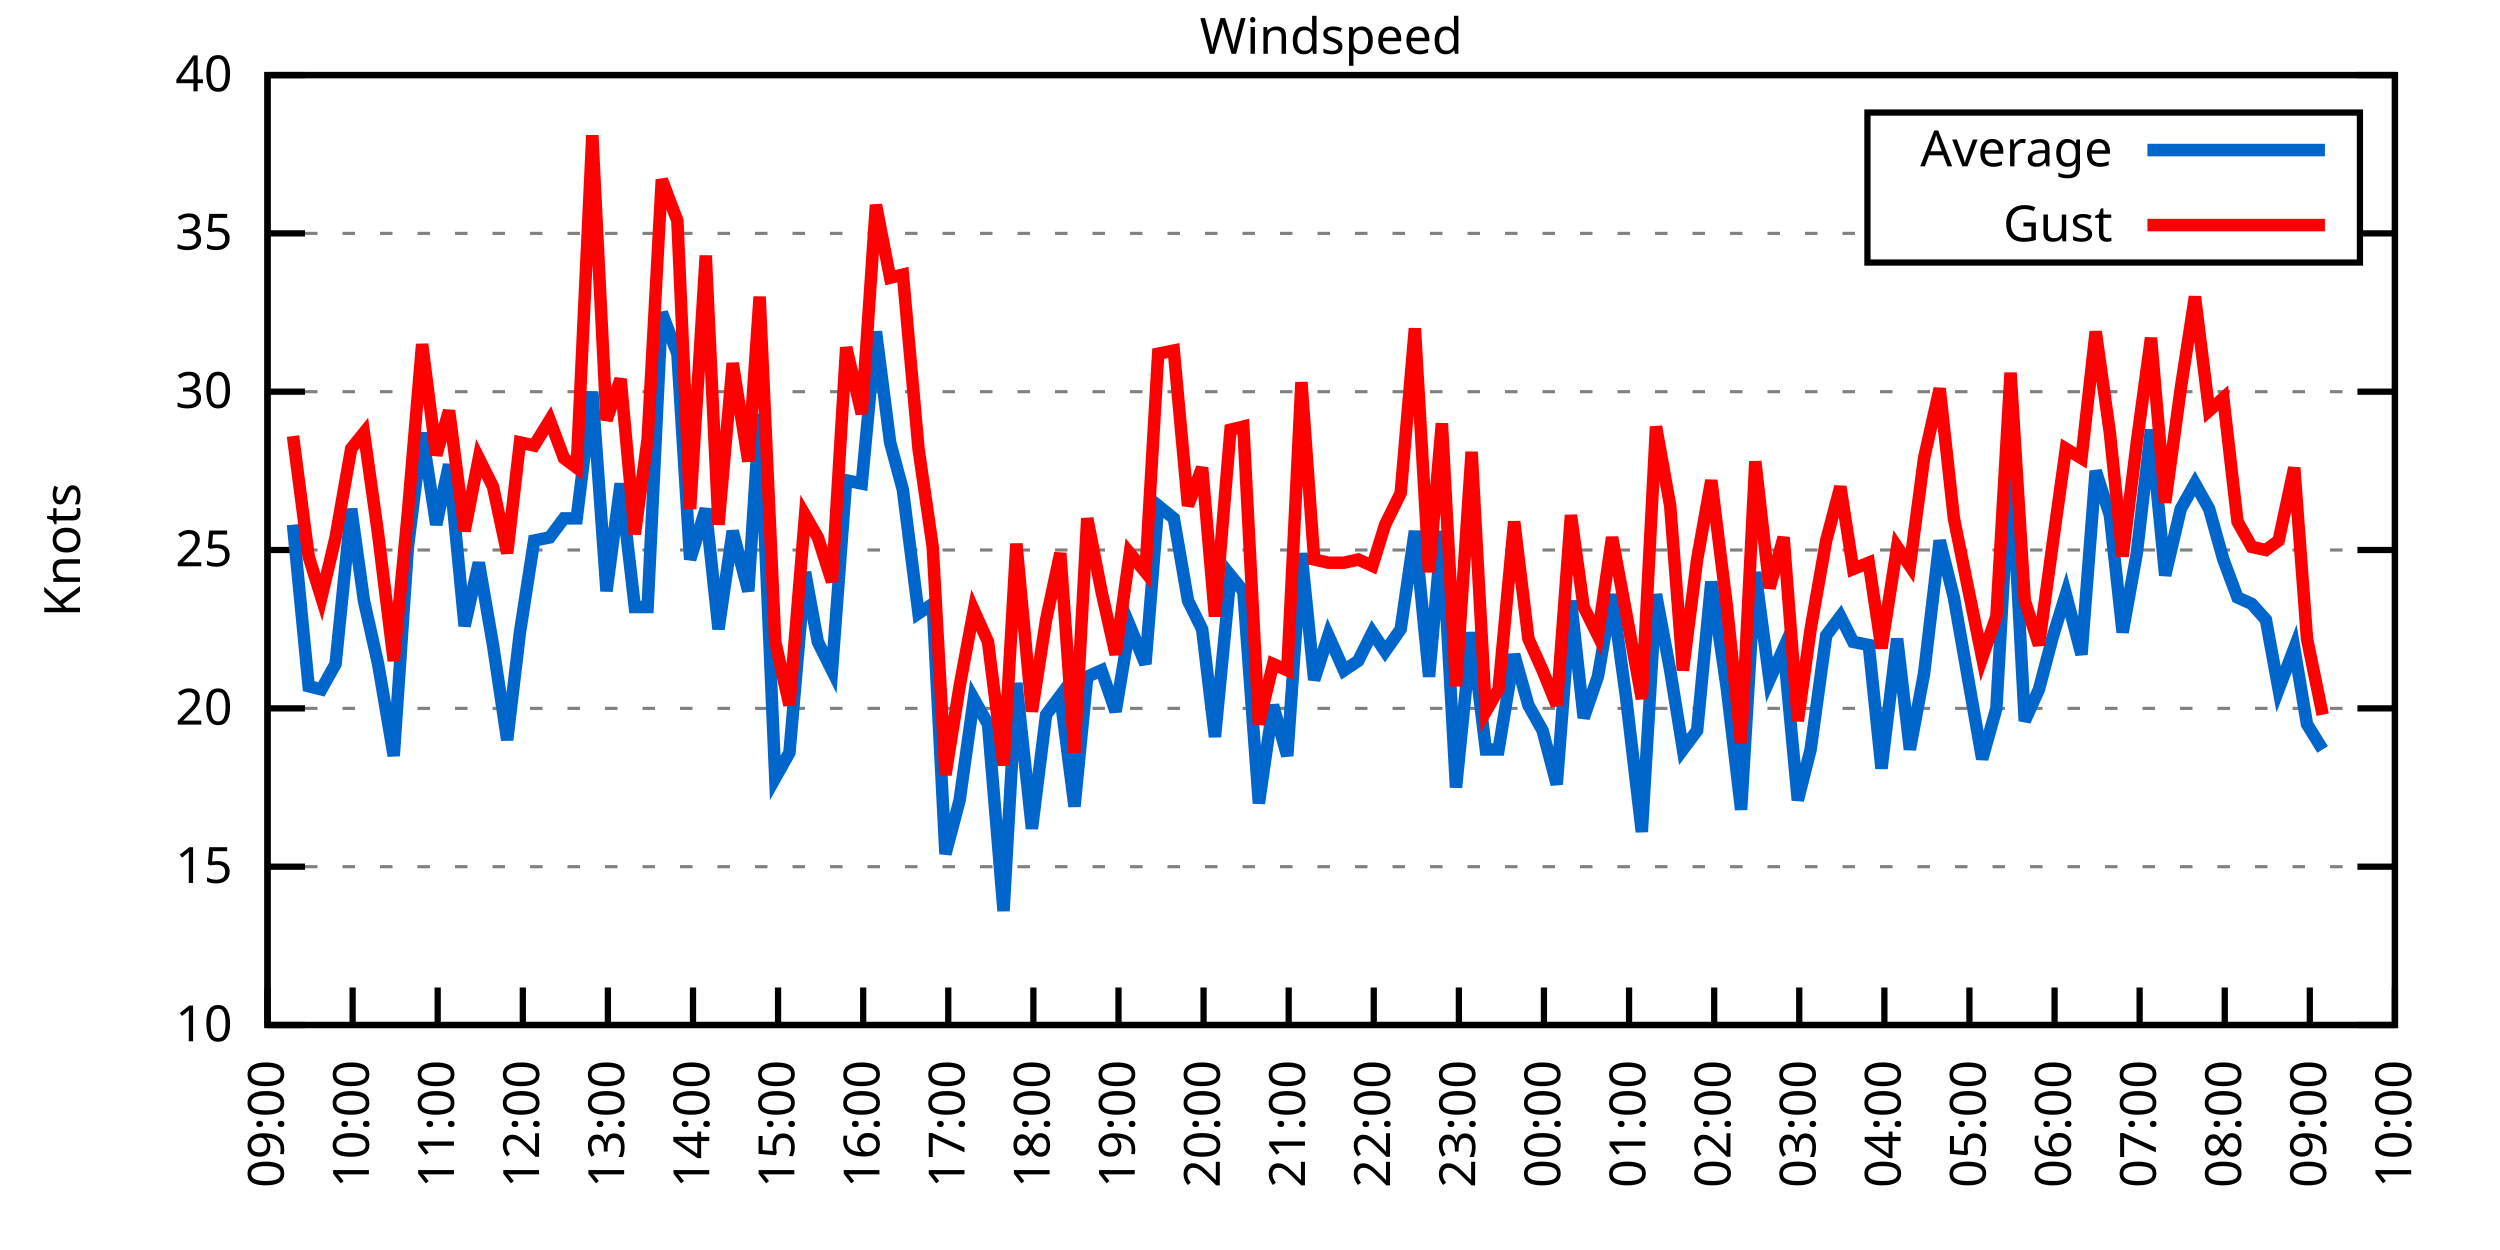
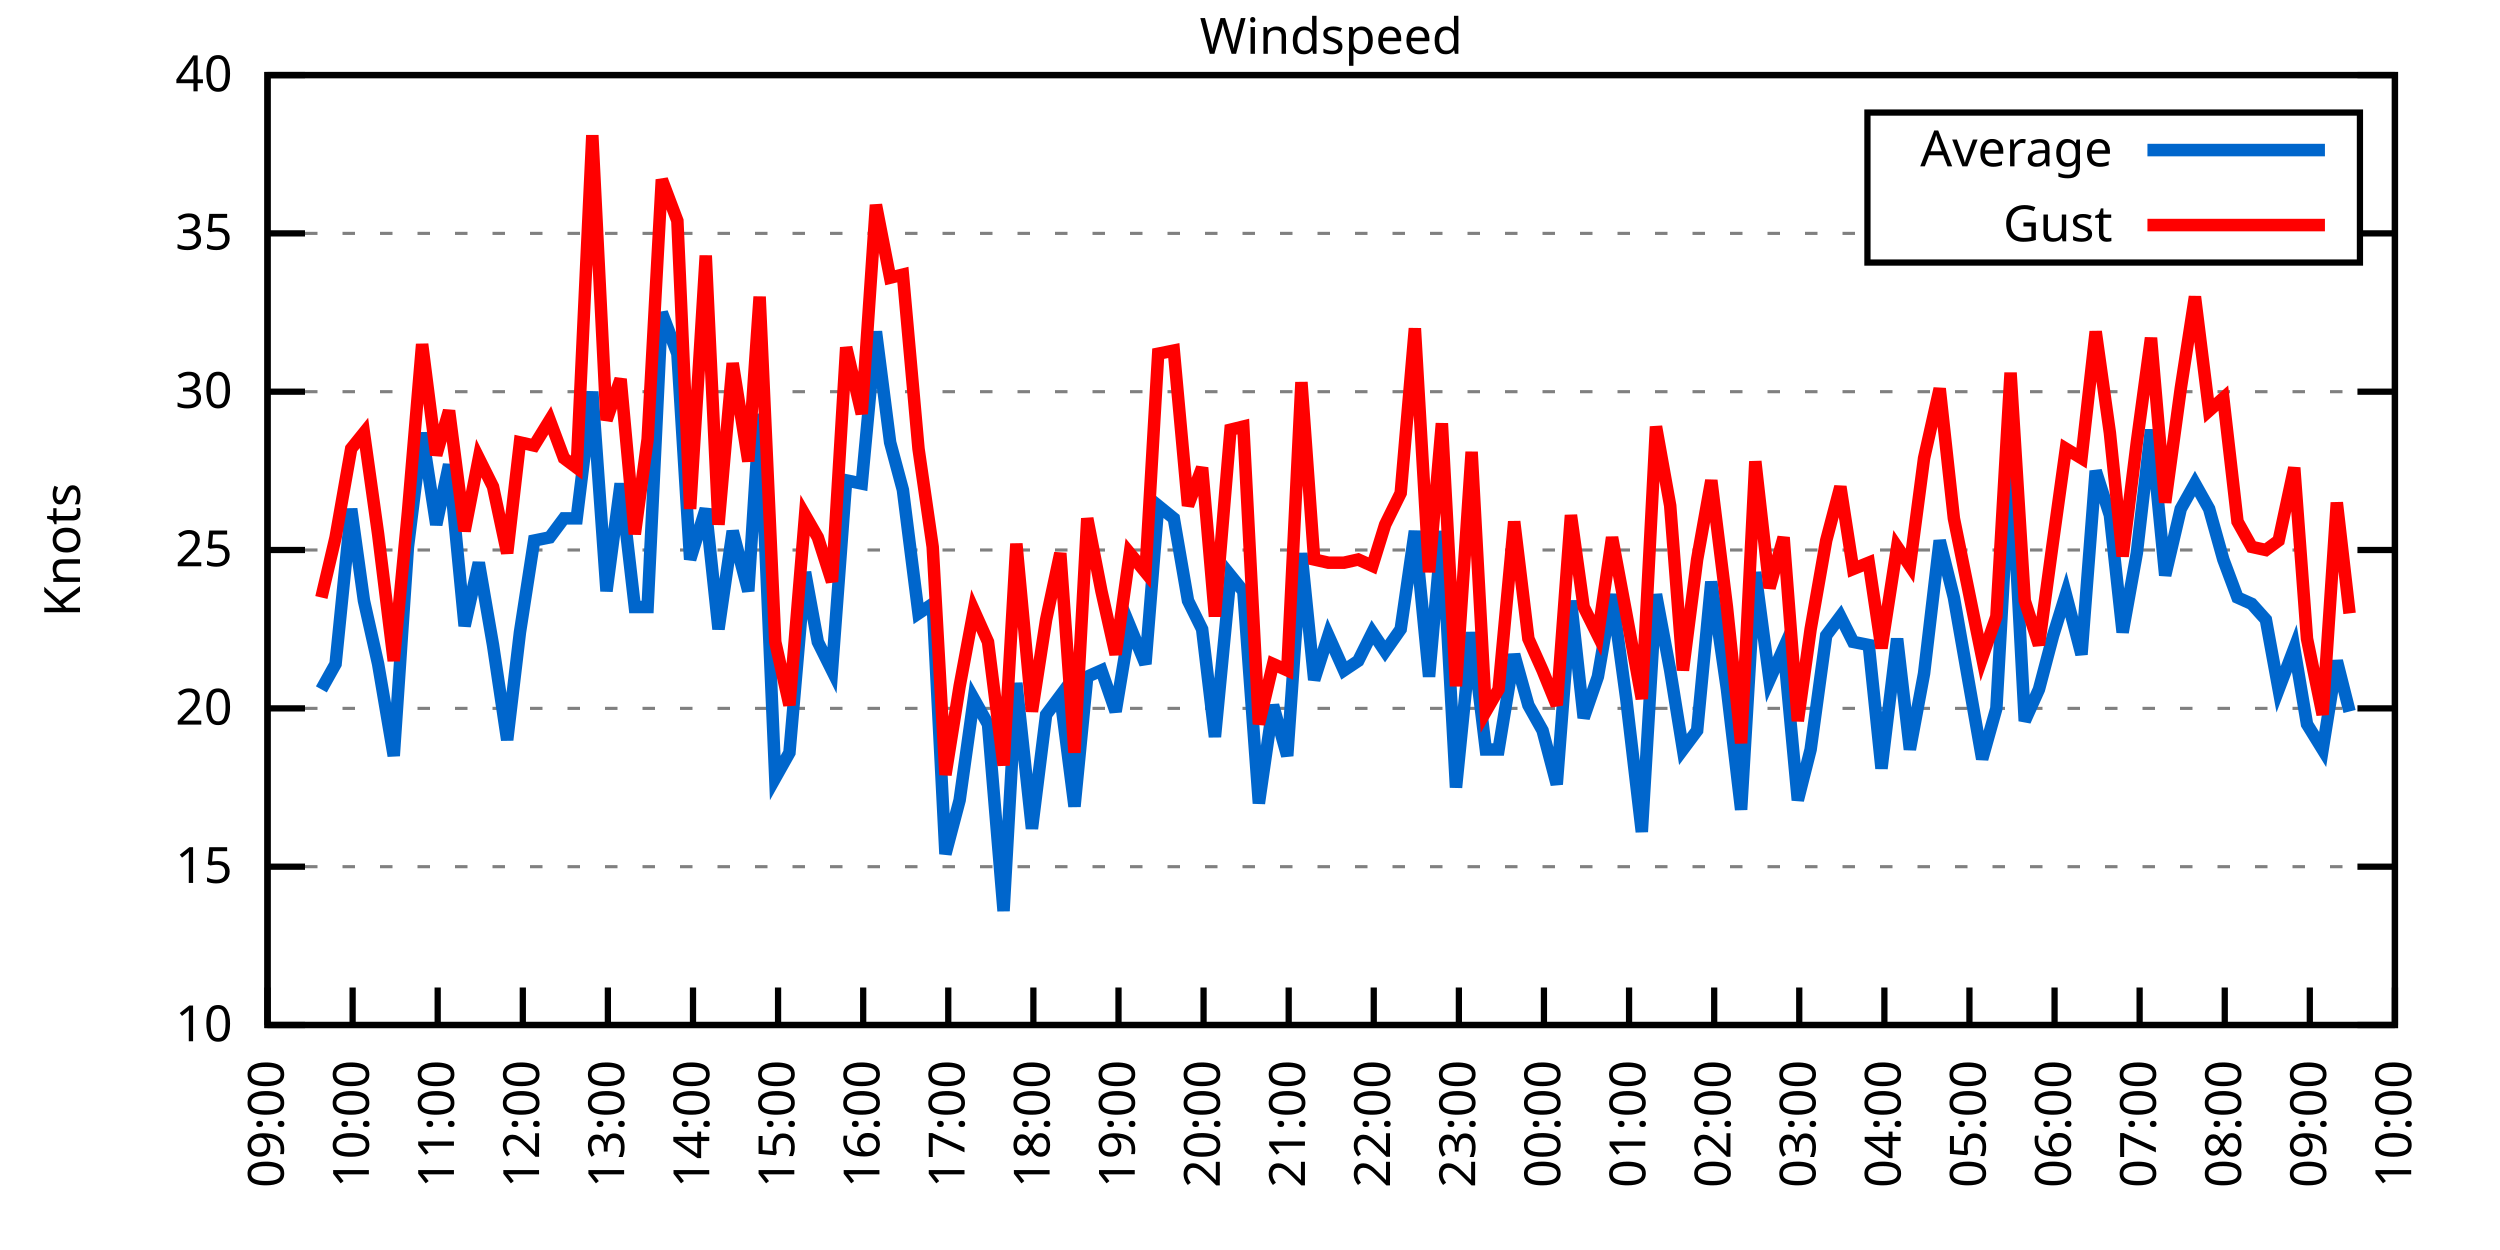
<svg xmlns="http://www.w3.org/2000/svg" xmlns:xlink="http://www.w3.org/1999/xlink" width="400" height="200" viewBox="0 0 400 200">
  <g id="gnuplot_canvas">
    <rect x="0" y="0" width="400" height="200" fill="none" />
    <defs>
      <circle id="gpDot" r="0.5" stroke-width="0.5" stroke="currentColor" />
      <path id="gpPt0" stroke-width="0.333" stroke="currentColor" d="M-1,0 h2 M0,-1 v2" />
      <path id="gpPt1" stroke-width="0.333" stroke="currentColor" d="M-1,-1 L1,1 M1,-1 L-1,1" />
      <path id="gpPt2" stroke-width="0.333" stroke="currentColor" d="M-1,0 L1,0 M0,-1 L0,1 M-1,-1 L1,1 M-1,1 L1,-1" />
      <rect id="gpPt3" stroke-width="0.333" stroke="currentColor" x="-1" y="-1" width="2" height="2" />
      <rect id="gpPt4" stroke-width="0.333" stroke="currentColor" fill="currentColor" x="-1" y="-1" width="2" height="2" />
      <circle id="gpPt5" stroke-width="0.333" stroke="currentColor" cx="0" cy="0" r="1" />
      <use xlink:href="#gpPt5" id="gpPt6" fill="currentColor" stroke="none" />
      <path id="gpPt7" stroke-width="0.333" stroke="currentColor" d="M0,-1.33 L-1.33,0.67 L1.33,0.67 z" />
      <use xlink:href="#gpPt7" id="gpPt8" fill="currentColor" stroke="none" />
      <use xlink:href="#gpPt7" id="gpPt9" stroke="currentColor" transform="rotate(180)" />
      <use xlink:href="#gpPt9" id="gpPt10" fill="currentColor" stroke="none" />
      <use xlink:href="#gpPt3" id="gpPt11" stroke="currentColor" transform="rotate(45)" />
      <use xlink:href="#gpPt11" id="gpPt12" fill="currentColor" stroke="none" />
      <path id="gpPt13" stroke-width="0.333" stroke="currentColor" d="M0,1.330 L1.265,0.411 L0.782,-1.067 L-0.782,-1.076 L-1.265,0.411 z" />
      <use xlink:href="#gpPt13" id="gpPt14" fill="currentColor" stroke="none" />
      <filter id="textbox" filterUnits="objectBoundingBox" x="0" y="0" height="1" width="1">
        <feFlood flood-color="white" flood-opacity="1" result="bgnd" />
        <feComposite in="SourceGraphic" in2="bgnd" operator="atop" />
      </filter>
      <filter id="greybox" filterUnits="objectBoundingBox" x="0" y="0" height="1" width="1">
        <feFlood flood-color="lightgrey" flood-opacity="1" result="grey" />
        <feComposite in="SourceGraphic" in2="grey" operator="atop" />
      </filter>
    </defs>
    <g fill="none" color="white" stroke="currentColor" stroke-width="1.00" stroke-linecap="butt" stroke-linejoin="miter">
</g>
    <g fill="none" color="black" stroke="currentColor" stroke-width="1.00" stroke-linecap="butt" stroke-linejoin="miter">
      <g stroke="none" shape-rendering="crispEdges">
        <polygon fill="rgb(255, 255, 255)" points="42.80,164.00 383.18,164.00 383.18,12.02 42.80,12.02 " />
      </g>
    </g>
    <g fill="none" color="black" stroke="currentColor" stroke-width="1.00" stroke-linecap="butt" stroke-linejoin="miter">
</g>
    <g fill="none" color="black" stroke="black" stroke-width="0.50" stroke-linecap="butt" stroke-linejoin="miter">
</g>
    <g fill="none" color="gray" stroke="currentColor" stroke-width="0.50" stroke-linecap="butt" stroke-linejoin="miter">
      <path stroke="gray" stroke-dasharray="2,4" class="gridline" d="M42.80,164.00 L383.19,164.00  " />
    </g>
    <g fill="none" color="gray" stroke="gray" stroke-width="1.00" stroke-linecap="butt" stroke-linejoin="miter">
</g>
    <g fill="none" color="black" stroke="currentColor" stroke-width="1.00" stroke-linecap="butt" stroke-linejoin="miter">
      <path stroke="black" d="M42.80,164.00 L48.80,164.00 M383.19,164.00 L377.19,164.00  " />
      <g transform="translate(37.20,166.60)" stroke="none" fill="black" font-family="Sans" font-size="8.00" text-anchor="end">
        <text>
          <tspan font-family="Sans"> 10</tspan>
        </text>
      </g>
    </g>
    <g fill="none" color="black" stroke="currentColor" stroke-width="1.00" stroke-linecap="butt" stroke-linejoin="miter">
</g>
    <g fill="none" color="black" stroke="black" stroke-width="0.50" stroke-linecap="butt" stroke-linejoin="miter">
</g>
    <g fill="none" color="gray" stroke="currentColor" stroke-width="0.50" stroke-linecap="butt" stroke-linejoin="miter">
      <path stroke="gray" stroke-dasharray="2,4" class="gridline" d="M42.80,138.67 L383.19,138.67  " />
    </g>
    <g fill="none" color="gray" stroke="gray" stroke-width="1.00" stroke-linecap="butt" stroke-linejoin="miter">
</g>
    <g fill="none" color="black" stroke="currentColor" stroke-width="1.00" stroke-linecap="butt" stroke-linejoin="miter">
      <path stroke="black" d="M42.80,138.67 L48.80,138.67 M383.19,138.67 L377.19,138.67  " />
      <g transform="translate(37.20,141.27)" stroke="none" fill="black" font-family="Sans" font-size="8.00" text-anchor="end">
        <text>
          <tspan font-family="Sans"> 15</tspan>
        </text>
      </g>
    </g>
    <g fill="none" color="black" stroke="currentColor" stroke-width="1.00" stroke-linecap="butt" stroke-linejoin="miter">
</g>
    <g fill="none" color="black" stroke="black" stroke-width="0.50" stroke-linecap="butt" stroke-linejoin="miter">
</g>
    <g fill="none" color="gray" stroke="currentColor" stroke-width="0.50" stroke-linecap="butt" stroke-linejoin="miter">
      <path stroke="gray" stroke-dasharray="2,4" class="gridline" d="M42.80,113.34 L383.19,113.34  " />
    </g>
    <g fill="none" color="gray" stroke="gray" stroke-width="1.00" stroke-linecap="butt" stroke-linejoin="miter">
</g>
    <g fill="none" color="black" stroke="currentColor" stroke-width="1.00" stroke-linecap="butt" stroke-linejoin="miter">
      <path stroke="black" d="M42.80,113.34 L48.80,113.34 M383.19,113.34 L377.19,113.34  " />
      <g transform="translate(37.20,115.94)" stroke="none" fill="black" font-family="Sans" font-size="8.00" text-anchor="end">
        <text>
          <tspan font-family="Sans"> 20</tspan>
        </text>
      </g>
    </g>
    <g fill="none" color="black" stroke="currentColor" stroke-width="1.00" stroke-linecap="butt" stroke-linejoin="miter">
</g>
    <g fill="none" color="black" stroke="black" stroke-width="0.50" stroke-linecap="butt" stroke-linejoin="miter">
</g>
    <g fill="none" color="gray" stroke="currentColor" stroke-width="0.50" stroke-linecap="butt" stroke-linejoin="miter">
      <path stroke="gray" stroke-dasharray="2,4" class="gridline" d="M42.80,88.00 L383.19,88.00  " />
    </g>
    <g fill="none" color="gray" stroke="gray" stroke-width="1.00" stroke-linecap="butt" stroke-linejoin="miter">
</g>
    <g fill="none" color="black" stroke="currentColor" stroke-width="1.00" stroke-linecap="butt" stroke-linejoin="miter">
      <path stroke="black" d="M42.80,88.00 L48.80,88.00 M383.19,88.00 L377.19,88.00  " />
      <g transform="translate(37.20,90.60)" stroke="none" fill="black" font-family="Sans" font-size="8.00" text-anchor="end">
        <text>
          <tspan font-family="Sans"> 25</tspan>
        </text>
      </g>
    </g>
    <g fill="none" color="black" stroke="currentColor" stroke-width="1.00" stroke-linecap="butt" stroke-linejoin="miter">
</g>
    <g fill="none" color="black" stroke="black" stroke-width="0.50" stroke-linecap="butt" stroke-linejoin="miter">
</g>
    <g fill="none" color="gray" stroke="currentColor" stroke-width="0.50" stroke-linecap="butt" stroke-linejoin="miter">
      <path stroke="gray" stroke-dasharray="2,4" class="gridline" d="M42.80,62.67 L383.19,62.67  " />
    </g>
    <g fill="none" color="gray" stroke="gray" stroke-width="1.00" stroke-linecap="butt" stroke-linejoin="miter">
</g>
    <g fill="none" color="black" stroke="currentColor" stroke-width="1.00" stroke-linecap="butt" stroke-linejoin="miter">
      <path stroke="black" d="M42.80,62.67 L48.80,62.67 M383.19,62.67 L377.19,62.67  " />
      <g transform="translate(37.20,65.27)" stroke="none" fill="black" font-family="Sans" font-size="8.00" text-anchor="end">
        <text>
          <tspan font-family="Sans"> 30</tspan>
        </text>
      </g>
    </g>
    <g fill="none" color="black" stroke="currentColor" stroke-width="1.00" stroke-linecap="butt" stroke-linejoin="miter">
</g>
    <g fill="none" color="black" stroke="black" stroke-width="0.50" stroke-linecap="butt" stroke-linejoin="miter">
</g>
    <g fill="none" color="gray" stroke="currentColor" stroke-width="0.50" stroke-linecap="butt" stroke-linejoin="miter">
      <path stroke="gray" stroke-dasharray="2,4" class="gridline" d="M42.80,37.34 L298.79,37.34 M377.59,37.34 L383.19,37.34  " />
    </g>
    <g fill="none" color="gray" stroke="gray" stroke-width="1.00" stroke-linecap="butt" stroke-linejoin="miter">
</g>
    <g fill="none" color="black" stroke="currentColor" stroke-width="1.00" stroke-linecap="butt" stroke-linejoin="miter">
      <path stroke="black" d="M42.80,37.34 L48.80,37.34 M383.19,37.34 L377.19,37.34  " />
      <g transform="translate(37.20,39.94)" stroke="none" fill="black" font-family="Sans" font-size="8.00" text-anchor="end">
        <text>
          <tspan font-family="Sans"> 35</tspan>
        </text>
      </g>
    </g>
    <g fill="none" color="black" stroke="currentColor" stroke-width="1.00" stroke-linecap="butt" stroke-linejoin="miter">
</g>
    <g fill="none" color="black" stroke="black" stroke-width="0.50" stroke-linecap="butt" stroke-linejoin="miter">
</g>
    <g fill="none" color="gray" stroke="currentColor" stroke-width="0.50" stroke-linecap="butt" stroke-linejoin="miter">
      <path stroke="gray" stroke-dasharray="2,4" class="gridline" d="M42.80,12.01 L383.19,12.01  " />
    </g>
    <g fill="none" color="gray" stroke="gray" stroke-width="1.00" stroke-linecap="butt" stroke-linejoin="miter">
</g>
    <g fill="none" color="black" stroke="currentColor" stroke-width="1.00" stroke-linecap="butt" stroke-linejoin="miter">
      <path stroke="black" d="M42.80,12.01 L48.80,12.01 M383.19,12.01 L377.19,12.01  " />
      <g transform="translate(37.20,14.61)" stroke="none" fill="black" font-family="Sans" font-size="8.00" text-anchor="end">
        <text>
          <tspan font-family="Sans"> 40</tspan>
        </text>
      </g>
    </g>
    <g fill="none" color="black" stroke="currentColor" stroke-width="1.00" stroke-linecap="butt" stroke-linejoin="miter">
      <path stroke="black" d="M42.80,164.00 L42.80,158.00  " />
      <g transform="translate(45.40,169.60) rotate(270.00)" stroke="none" fill="black" font-family="Sans" font-size="8.00" text-anchor="end">
        <text>
          <tspan font-family="Sans">09:00</tspan>
        </text>
      </g>
    </g>
    <g fill="none" color="black" stroke="currentColor" stroke-width="1.00" stroke-linecap="butt" stroke-linejoin="miter">
      <path stroke="black" d="M56.42,164.00 L56.42,158.00  " />
      <g transform="translate(59.02,169.60) rotate(270.00)" stroke="none" fill="black" font-family="Sans" font-size="8.00" text-anchor="end">
        <text>
          <tspan font-family="Sans">10:00</tspan>
        </text>
      </g>
    </g>
    <g fill="none" color="black" stroke="currentColor" stroke-width="1.00" stroke-linecap="butt" stroke-linejoin="miter">
      <path stroke="black" d="M70.03,164.00 L70.03,158.00  " />
      <g transform="translate(72.63,169.60) rotate(270.00)" stroke="none" fill="black" font-family="Sans" font-size="8.00" text-anchor="end">
        <text>
          <tspan font-family="Sans">11:00</tspan>
        </text>
      </g>
    </g>
    <g fill="none" color="black" stroke="currentColor" stroke-width="1.00" stroke-linecap="butt" stroke-linejoin="miter">
      <path stroke="black" d="M83.65,164.00 L83.65,158.00  " />
      <g transform="translate(86.25,169.60) rotate(270.00)" stroke="none" fill="black" font-family="Sans" font-size="8.00" text-anchor="end">
        <text>
          <tspan font-family="Sans">12:00</tspan>
        </text>
      </g>
    </g>
    <g fill="none" color="black" stroke="currentColor" stroke-width="1.00" stroke-linecap="butt" stroke-linejoin="miter">
      <path stroke="black" d="M97.26,164.00 L97.26,158.00  " />
      <g transform="translate(99.86,169.60) rotate(270.00)" stroke="none" fill="black" font-family="Sans" font-size="8.00" text-anchor="end">
        <text>
          <tspan font-family="Sans">13:00</tspan>
        </text>
      </g>
    </g>
    <g fill="none" color="black" stroke="currentColor" stroke-width="1.00" stroke-linecap="butt" stroke-linejoin="miter">
      <path stroke="black" d="M110.88,164.00 L110.88,158.00  " />
      <g transform="translate(113.48,169.60) rotate(270.00)" stroke="none" fill="black" font-family="Sans" font-size="8.00" text-anchor="end">
        <text>
          <tspan font-family="Sans">14:00</tspan>
        </text>
      </g>
    </g>
    <g fill="none" color="black" stroke="currentColor" stroke-width="1.00" stroke-linecap="butt" stroke-linejoin="miter">
      <path stroke="black" d="M124.49,164.00 L124.49,158.00  " />
      <g transform="translate(127.09,169.60) rotate(270.00)" stroke="none" fill="black" font-family="Sans" font-size="8.00" text-anchor="end">
        <text>
          <tspan font-family="Sans">15:00</tspan>
        </text>
      </g>
    </g>
    <g fill="none" color="black" stroke="currentColor" stroke-width="1.00" stroke-linecap="butt" stroke-linejoin="miter">
      <path stroke="black" d="M138.11,164.00 L138.11,158.00  " />
      <g transform="translate(140.71,169.60) rotate(270.00)" stroke="none" fill="black" font-family="Sans" font-size="8.00" text-anchor="end">
        <text>
          <tspan font-family="Sans">16:00</tspan>
        </text>
      </g>
    </g>
    <g fill="none" color="black" stroke="currentColor" stroke-width="1.00" stroke-linecap="butt" stroke-linejoin="miter">
      <path stroke="black" d="M151.72,164.00 L151.72,158.00  " />
      <g transform="translate(154.32,169.60) rotate(270.00)" stroke="none" fill="black" font-family="Sans" font-size="8.00" text-anchor="end">
        <text>
          <tspan font-family="Sans">17:00</tspan>
        </text>
      </g>
    </g>
    <g fill="none" color="black" stroke="currentColor" stroke-width="1.00" stroke-linecap="butt" stroke-linejoin="miter">
      <path stroke="black" d="M165.34,164.00 L165.34,158.00  " />
      <g transform="translate(167.94,169.60) rotate(270.00)" stroke="none" fill="black" font-family="Sans" font-size="8.00" text-anchor="end">
        <text>
          <tspan font-family="Sans">18:00</tspan>
        </text>
      </g>
    </g>
    <g fill="none" color="black" stroke="currentColor" stroke-width="1.00" stroke-linecap="butt" stroke-linejoin="miter">
      <path stroke="black" d="M178.96,164.00 L178.96,158.00  " />
      <g transform="translate(181.56,169.60) rotate(270.00)" stroke="none" fill="black" font-family="Sans" font-size="8.00" text-anchor="end">
        <text>
          <tspan font-family="Sans">19:00</tspan>
        </text>
      </g>
    </g>
    <g fill="none" color="black" stroke="currentColor" stroke-width="1.00" stroke-linecap="butt" stroke-linejoin="miter">
      <path stroke="black" d="M192.57,164.00 L192.57,158.00  " />
      <g transform="translate(195.17,169.60) rotate(270.00)" stroke="none" fill="black" font-family="Sans" font-size="8.00" text-anchor="end">
        <text>
          <tspan font-family="Sans">20:00</tspan>
        </text>
      </g>
    </g>
    <g fill="none" color="black" stroke="currentColor" stroke-width="1.00" stroke-linecap="butt" stroke-linejoin="miter">
      <path stroke="black" d="M206.19,164.00 L206.19,158.00  " />
      <g transform="translate(208.79,169.60) rotate(270.00)" stroke="none" fill="black" font-family="Sans" font-size="8.00" text-anchor="end">
        <text>
          <tspan font-family="Sans">21:00</tspan>
        </text>
      </g>
    </g>
    <g fill="none" color="black" stroke="currentColor" stroke-width="1.00" stroke-linecap="butt" stroke-linejoin="miter">
      <path stroke="black" d="M219.80,164.00 L219.80,158.00  " />
      <g transform="translate(222.40,169.60) rotate(270.00)" stroke="none" fill="black" font-family="Sans" font-size="8.00" text-anchor="end">
        <text>
          <tspan font-family="Sans">22:00</tspan>
        </text>
      </g>
    </g>
    <g fill="none" color="black" stroke="currentColor" stroke-width="1.00" stroke-linecap="butt" stroke-linejoin="miter">
      <path stroke="black" d="M233.42,164.00 L233.42,158.00  " />
      <g transform="translate(236.02,169.60) rotate(270.00)" stroke="none" fill="black" font-family="Sans" font-size="8.00" text-anchor="end">
        <text>
          <tspan font-family="Sans">23:00</tspan>
        </text>
      </g>
    </g>
    <g fill="none" color="black" stroke="currentColor" stroke-width="1.00" stroke-linecap="butt" stroke-linejoin="miter">
      <path stroke="black" d="M247.03,164.00 L247.03,158.00  " />
      <g transform="translate(249.63,169.60) rotate(270.00)" stroke="none" fill="black" font-family="Sans" font-size="8.00" text-anchor="end">
        <text>
          <tspan font-family="Sans">00:00</tspan>
        </text>
      </g>
    </g>
    <g fill="none" color="black" stroke="currentColor" stroke-width="1.00" stroke-linecap="butt" stroke-linejoin="miter">
      <path stroke="black" d="M260.65,164.00 L260.65,158.00  " />
      <g transform="translate(263.25,169.60) rotate(270.00)" stroke="none" fill="black" font-family="Sans" font-size="8.00" text-anchor="end">
        <text>
          <tspan font-family="Sans">01:00</tspan>
        </text>
      </g>
    </g>
    <g fill="none" color="black" stroke="currentColor" stroke-width="1.00" stroke-linecap="butt" stroke-linejoin="miter">
      <path stroke="black" d="M274.27,164.00 L274.27,158.00  " />
      <g transform="translate(276.87,169.60) rotate(270.00)" stroke="none" fill="black" font-family="Sans" font-size="8.00" text-anchor="end">
        <text>
          <tspan font-family="Sans">02:00</tspan>
        </text>
      </g>
    </g>
    <g fill="none" color="black" stroke="currentColor" stroke-width="1.00" stroke-linecap="butt" stroke-linejoin="miter">
      <path stroke="black" d="M287.88,164.00 L287.88,158.00  " />
      <g transform="translate(290.48,169.60) rotate(270.00)" stroke="none" fill="black" font-family="Sans" font-size="8.00" text-anchor="end">
        <text>
          <tspan font-family="Sans">03:00</tspan>
        </text>
      </g>
    </g>
    <g fill="none" color="black" stroke="currentColor" stroke-width="1.00" stroke-linecap="butt" stroke-linejoin="miter">
      <path stroke="black" d="M301.50,164.00 L301.50,158.00  " />
      <g transform="translate(304.10,169.60) rotate(270.00)" stroke="none" fill="black" font-family="Sans" font-size="8.00" text-anchor="end">
        <text>
          <tspan font-family="Sans">04:00</tspan>
        </text>
      </g>
    </g>
    <g fill="none" color="black" stroke="currentColor" stroke-width="1.00" stroke-linecap="butt" stroke-linejoin="miter">
      <path stroke="black" d="M315.11,164.00 L315.11,158.00  " />
      <g transform="translate(317.71,169.60) rotate(270.00)" stroke="none" fill="black" font-family="Sans" font-size="8.00" text-anchor="end">
        <text>
          <tspan font-family="Sans">05:00</tspan>
        </text>
      </g>
    </g>
    <g fill="none" color="black" stroke="currentColor" stroke-width="1.00" stroke-linecap="butt" stroke-linejoin="miter">
      <path stroke="black" d="M328.73,164.00 L328.73,158.00  " />
      <g transform="translate(331.33,169.60) rotate(270.00)" stroke="none" fill="black" font-family="Sans" font-size="8.00" text-anchor="end">
        <text>
          <tspan font-family="Sans">06:00</tspan>
        </text>
      </g>
    </g>
    <g fill="none" color="black" stroke="currentColor" stroke-width="1.00" stroke-linecap="butt" stroke-linejoin="miter">
      <path stroke="black" d="M342.34,164.00 L342.34,158.00  " />
      <g transform="translate(344.94,169.60) rotate(270.00)" stroke="none" fill="black" font-family="Sans" font-size="8.00" text-anchor="end">
        <text>
          <tspan font-family="Sans">07:00</tspan>
        </text>
      </g>
    </g>
    <g fill="none" color="black" stroke="currentColor" stroke-width="1.00" stroke-linecap="butt" stroke-linejoin="miter">
      <path stroke="black" d="M355.96,164.00 L355.96,158.00  " />
      <g transform="translate(358.56,169.60) rotate(270.00)" stroke="none" fill="black" font-family="Sans" font-size="8.00" text-anchor="end">
        <text>
          <tspan font-family="Sans">08:00</tspan>
        </text>
      </g>
    </g>
    <g fill="none" color="black" stroke="currentColor" stroke-width="1.00" stroke-linecap="butt" stroke-linejoin="miter">
      <path stroke="black" d="M369.57,164.00 L369.57,158.00  " />
      <g transform="translate(372.17,169.60) rotate(270.00)" stroke="none" fill="black" font-family="Sans" font-size="8.00" text-anchor="end">
        <text>
          <tspan font-family="Sans">09:00</tspan>
        </text>
      </g>
    </g>
    <g fill="none" color="black" stroke="currentColor" stroke-width="1.00" stroke-linecap="butt" stroke-linejoin="miter">
      <path stroke="black" d="M383.19,164.00 L383.19,158.00  " />
      <g transform="translate(385.79,169.60) rotate(270.00)" stroke="none" fill="black" font-family="Sans" font-size="8.00" text-anchor="end">
        <text>
          <tspan font-family="Sans">10:00</tspan>
        </text>
      </g>
    </g>
    <g fill="none" color="black" stroke="currentColor" stroke-width="1.00" stroke-linecap="butt" stroke-linejoin="miter">
</g>
    <g fill="none" color="black" stroke="currentColor" stroke-width="1.00" stroke-linecap="butt" stroke-linejoin="miter">
      <path stroke="black" d="M42.80,12.01 L42.80,164.00 L383.19,164.00 L383.19,12.01 L42.80,12.01 Z  " />
    </g>
    <g fill="none" color="black" stroke="currentColor" stroke-width="1.00" stroke-linecap="butt" stroke-linejoin="miter">
</g>
    <g fill="none" color="black" stroke="currentColor" stroke-width="1.00" stroke-linecap="butt" stroke-linejoin="miter">
      <path stroke="black" d="M298.79,42.01 L298.79,18.01 L377.59,18.01 L377.59,42.01 L298.79,42.01 Z  " />
    </g>
    <g id="Windspeed_plot_1">
      <g fill="none" color="white" stroke="black" stroke-width="2.00" stroke-linecap="butt" stroke-linejoin="miter">
</g>
      <g fill="none" color="black" stroke="currentColor" stroke-width="2.00" stroke-linecap="butt" stroke-linejoin="miter">
        <g transform="translate(337.99,26.61)" stroke="none" fill="black" font-family="Sans" font-size="8.00" text-anchor="end">
          <text>
            <tspan font-family="Sans">Average</tspan>
          </text>
        </g>
      </g>
      <g fill="none" color="black" stroke="currentColor" stroke-width="2.00" stroke-linecap="butt" stroke-linejoin="miter">
-         <path stroke="rgb(  0, 102, 204)" d="M343.59,24.01 L371.99,24.01 M46.88,83.95 L49.38,109.79 L51.42,110.30 L53.69,106.24 L56.19,81.42 L58.23,96.11   L60.50,106.24 L63.00,120.94 L65.27,87.50 L67.54,69.26 L69.80,83.95 L71.85,74.33 L74.34,100.16 L76.61,90.03   L78.88,103.20 L81.15,118.40 L83.19,101.18 L85.46,86.49 L87.96,85.98 L90.23,82.94 L92.27,82.94 L94.77,62.67   L97.04,94.59 L99.30,77.37 L101.57,97.12 L103.62,97.12 L105.89,50.01 L108.38,56.59 L110.42,89.52 L112.92,81.42   L114.96,100.67 L117.23,84.97 L119.73,94.59 L121.54,66.22 L124.04,124.48 L126.31,120.43 L128.81,91.55 L130.85,102.70   L133.12,107.26 L135.39,76.86 L137.88,77.37 L140.15,53.05 L142.42,70.78 L144.46,78.38 L146.96,98.14 L149.23,96.62   L151.27,136.64 L153.54,128.03 L155.81,111.82 L158.08,115.87 L160.57,145.76 L162.62,109.28 L165.11,132.59 L167.38,114.35   L169.65,111.31 L171.92,129.04 L173.96,108.27 L176.23,107.26 L178.50,113.84 L180.77,100.16 L183.27,106.24 L185.31,80.91   L187.81,82.94 L190.08,96.11 L192.34,100.67 L194.39,117.90 L196.88,92.06 L198.93,94.59 L201.42,128.54 L203.69,112.83   L205.96,120.94 L208.23,88.51 L210.27,108.78 L212.54,101.68 L215.04,107.26 L217.31,105.74 L219.58,101.18 L221.62,104.22   L224.11,100.67 L226.38,84.97 L228.65,108.27 L230.70,84.97 L232.96,126.00 L235.46,101.18 L237.73,119.92 L239.77,119.92   L242.27,104.72 L244.54,112.83 L246.81,116.88 L249.08,125.50 L251.35,96.11 L253.39,114.86 L255.66,108.27 L257.93,95.10   L260.20,111.82 L262.69,133.10 L264.96,95.10 L267.23,107.26 L269.27,119.92 L271.54,116.88 L273.81,93.07 L276.31,110.30   L278.58,129.55 L280.85,91.55 L283.12,108.78 L285.38,103.71 L287.65,128.03 L289.70,119.92 L292.19,101.68 L294.46,98.64   L296.50,102.70 L299.00,103.20 L301.04,122.96 L303.54,102.19 L305.58,119.92 L307.85,107.76 L310.35,86.49 L312.62,95.60   L317.15,121.44 L319.42,113.34 L321.69,72.81 L323.96,115.36 L326.23,110.30 L328.50,101.68 L330.54,95.10 L333.04,104.72   L335.31,75.34 L337.58,82.43 L339.62,101.18 L341.89,88.51 L344.16,68.75 L346.43,92.06 L348.92,81.42 L351.19,77.37   L353.46,81.42 L355.73,89.52 L358.00,95.60 L360.27,96.62 L362.54,99.15 L364.58,110.30 L367.08,103.71 L369.12,115.87   L371.62,119.92  " />
+         <path stroke="rgb(  0, 102, 204)" d="M343.59,24.01 L371.99,24.01 M51.42,110.30 L53.69,106.24 L56.19,81.42 L58.23,96.11 L60.50,106.24 L63.00,120.94   L65.27,87.50 L67.54,69.26 L69.80,83.95 L71.85,74.33 L74.34,100.16 L76.61,90.03 L78.88,103.20 L81.15,118.40   L83.19,101.18 L85.46,86.49 L87.96,85.98 L90.23,82.94 L92.27,82.94 L94.77,62.67 L97.04,94.59 L99.30,77.37   L101.57,97.12 L103.62,97.12 L105.89,50.01 L108.38,56.59 L110.42,89.52 L112.92,81.42 L114.96,100.67 L117.23,84.97   L119.73,94.59 L121.54,66.22 L124.04,124.48 L126.31,120.43 L128.81,91.55 L130.85,102.70 L133.12,107.26 L135.39,76.86   L137.88,77.37 L140.15,53.05 L142.42,70.78 L144.46,78.38 L146.96,98.14 L149.23,96.62 L151.27,136.64 L153.54,128.03   L155.81,111.82 L158.08,115.87 L160.57,145.76 L162.62,109.28 L165.11,132.59 L167.38,114.35 L169.65,111.31 L171.92,129.04   L173.96,108.27 L176.23,107.26 L178.50,113.84 L180.77,100.16 L183.27,106.24 L185.31,80.91 L187.81,82.94 L190.08,96.11   L192.34,100.67 L194.39,117.90 L196.88,92.06 L198.93,94.59 L201.42,128.54 L203.69,112.83 L205.96,120.94 L208.23,88.51   L210.27,108.78 L212.54,101.68 L215.04,107.26 L217.31,105.74 L219.58,101.18 L221.62,104.22 L224.11,100.67 L226.38,84.97   L228.65,108.27 L230.70,84.97 L232.96,126.00 L235.46,101.18 L237.73,119.92 L239.77,119.92 L242.27,104.72 L244.54,112.83   L246.81,116.88 L249.08,125.50 L251.35,96.11 L253.39,114.86 L255.66,108.27 L257.93,95.10 L260.20,111.82 L262.69,133.10   L264.96,95.10 L267.23,107.26 L269.27,119.92 L271.54,116.88 L273.81,93.07 L276.31,110.30 L278.58,129.55 L280.85,91.55   L283.12,108.78 L285.38,103.71 L287.65,128.03 L289.70,119.92 L292.19,101.68 L294.46,98.64 L296.50,102.70 L299.00,103.20   L301.04,122.96 L303.54,102.19 L305.58,119.92 L307.85,107.76 L310.35,86.49 L312.62,95.60 L317.15,121.44 L319.42,113.34   L321.69,72.81 L323.96,115.36 L326.23,110.30 L328.50,101.68 L330.54,95.10 L333.04,104.72 L335.31,75.34 L337.58,82.43   L339.62,101.18 L341.89,88.51 L344.16,68.75 L346.43,92.06 L348.92,81.42 L351.19,77.37 L353.46,81.42 L355.73,89.52   L358.00,95.60 L360.27,96.62 L362.54,99.15 L364.58,110.30 L367.08,103.71 L369.12,115.87 L371.62,119.92 L373.89,105.74   L375.93,113.84  " />
      </g>
    </g>
    <g id="Windspeed_plot_2">
      <g fill="none" color="black" stroke="currentColor" stroke-width="2.00" stroke-linecap="butt" stroke-linejoin="miter">
        <g transform="translate(337.99,38.61)" stroke="none" fill="black" font-family="Sans" font-size="8.00" text-anchor="end">
          <text>
            <tspan font-family="Sans">Gust</tspan>
          </text>
        </g>
      </g>
      <g fill="none" color="black" stroke="currentColor" stroke-width="2.00" stroke-linecap="butt" stroke-linejoin="miter">
-         <path stroke="rgb(255,   0,   0)" d="M343.59,36.01 L371.99,36.01 M46.88,69.77 L49.38,89.02 L51.42,95.60 L53.69,85.98 L56.19,71.79 L58.23,69.26   L60.50,85.47 L63.00,105.74 L65.27,81.93 L67.54,55.07 L69.80,72.81 L71.85,65.71 L74.34,84.97 L76.61,73.31   L78.88,77.87 L81.15,88.51 L83.19,70.78 L85.46,71.29 L87.96,67.23 L90.23,73.31 L92.27,74.83 L94.77,21.64   L97.04,67.23 L99.30,60.65 L101.57,85.47 L103.62,70.27 L105.89,28.73 L108.38,35.32 L110.42,81.42 L112.92,40.89   L114.96,83.95 L117.23,58.11 L119.73,73.82 L121.54,47.47 L124.04,102.70 L126.31,112.83 L128.81,82.43 L130.85,85.98   L133.12,93.07 L135.39,55.58 L137.88,66.22 L140.15,32.78 L142.42,44.43 L144.46,43.93 L146.96,71.79 L149.23,87.50   L151.27,123.98 L153.54,109.79 L155.81,97.63 L158.08,102.70 L160.57,122.46 L162.62,86.99 L165.11,113.84 L167.38,99.15   L169.65,88.51 L171.92,120.43 L173.96,82.94 L176.23,94.59 L178.50,104.72 L180.77,88.51 L183.27,91.55 L185.31,56.59   L187.81,56.09 L190.08,80.91 L192.34,74.83 L194.39,98.64 L196.88,68.75 L198.93,68.25 L201.42,115.87 L203.69,106.24   L205.96,107.26 L208.23,61.15 L210.27,89.52 L212.54,90.03 L215.04,90.03 L217.31,89.52 L219.58,90.54 L221.62,83.95   L224.11,78.89 L226.38,52.54 L228.65,91.55 L230.70,67.74 L232.96,109.79 L235.46,72.30 L237.73,113.84 L239.77,110.30   L242.27,83.45 L244.54,102.19 L246.81,107.26 L249.08,112.83 L251.35,82.43 L253.39,97.12 L255.66,101.68 L257.93,85.98   L260.20,98.14 L262.69,111.82 L264.96,68.25 L267.23,80.91 L269.27,107.26 L271.54,89.52 L273.81,76.86 L276.31,97.12   L278.58,118.91 L280.85,73.82 L283.12,94.08 L285.38,85.98 L287.65,115.36 L289.70,100.67 L292.19,86.49 L294.46,77.87   L296.50,91.04 L299.00,90.03 L301.04,103.71 L303.54,87.50 L305.58,90.54 L307.85,73.31 L310.35,62.17 L312.62,82.94   L317.15,105.23 L319.42,98.64 L321.69,59.63 L323.96,96.11 L326.23,103.20 L328.50,86.49 L330.54,71.79 L333.04,73.31   L335.31,53.05 L337.58,69.26 L339.62,89.02 L341.89,70.78 L344.16,54.06 L346.43,80.41 L348.92,62.17 L351.19,47.47   L353.46,65.71 L355.73,63.69 L358.00,83.45 L360.27,87.50 L362.54,88.00 L364.58,86.49 L367.08,74.83 L369.12,102.19   L371.62,114.35  " />
+         <path stroke="rgb(255,   0,   0)" d="M343.59,36.01 L371.99,36.01 M51.42,95.60 L53.69,85.98 L56.19,71.79 L58.23,69.26 L60.50,85.47 L63.00,105.74   L65.27,81.93 L67.54,55.07 L69.80,72.81 L71.85,65.71 L74.34,84.97 L76.61,73.31 L78.88,77.87 L81.15,88.51   L83.19,70.78 L85.46,71.29 L87.96,67.23 L90.23,73.31 L92.27,74.83 L94.77,21.64 L97.04,67.23 L99.30,60.65   L101.57,85.47 L103.62,70.27 L105.89,28.73 L108.38,35.32 L110.42,81.42 L112.92,40.89 L114.96,83.95 L117.23,58.11   L119.73,73.82 L121.54,47.47 L124.04,102.70 L126.31,112.83 L128.81,82.43 L130.85,85.98 L133.12,93.07 L135.39,55.58   L137.88,66.22 L140.15,32.78 L142.42,44.43 L144.46,43.93 L146.96,71.79 L149.23,87.50 L151.27,123.98 L153.54,109.79   L155.81,97.63 L158.08,102.70 L160.57,122.46 L162.62,86.99 L165.11,113.84 L167.38,99.15 L169.65,88.51 L171.92,120.43   L173.96,82.94 L176.23,94.59 L178.50,104.72 L180.77,88.51 L183.27,91.55 L185.31,56.59 L187.81,56.09 L190.08,80.91   L192.34,74.83 L194.39,98.64 L196.88,68.75 L198.93,68.25 L201.42,115.87 L203.69,106.24 L205.96,107.26 L208.23,61.15   L210.27,89.52 L212.54,90.03 L215.04,90.03 L217.31,89.52 L219.58,90.54 L221.62,83.95 L224.11,78.89 L226.38,52.54   L228.65,91.55 L230.70,67.74 L232.96,109.79 L235.46,72.30 L237.73,113.84 L239.77,110.30 L242.27,83.45 L244.54,102.19   L246.81,107.26 L249.08,112.83 L251.35,82.43 L253.39,97.12 L255.66,101.68 L257.93,85.98 L260.20,98.14 L262.69,111.82   L264.96,68.25 L267.23,80.91 L269.27,107.26 L271.54,89.52 L273.81,76.86 L276.31,97.12 L278.58,118.91 L280.85,73.82   L283.12,94.08 L285.38,85.98 L287.65,115.36 L289.70,100.67 L292.19,86.49 L294.46,77.87 L296.50,91.04 L299.00,90.03   L301.04,103.71 L303.54,87.50 L305.58,90.54 L307.85,73.31 L310.35,62.17 L312.62,82.94 L317.15,105.23 L319.42,98.64   L321.69,59.63 L323.96,96.11 L326.23,103.20 L328.50,86.49 L330.54,71.79 L333.04,73.31 L335.31,53.05 L337.58,69.26   L339.62,89.02 L341.89,70.78 L344.16,54.06 L346.43,80.41 L348.92,62.17 L351.19,47.47 L353.46,65.71 L355.73,63.69   L358.00,83.45 L360.27,87.50 L362.54,88.00 L364.58,86.49 L367.08,74.83 L369.12,102.19 L371.62,114.35 L373.89,80.41   L375.93,98.14  " />
      </g>
    </g>
    <g fill="none" color="black" stroke="currentColor" stroke-width="2.00" stroke-linecap="butt" stroke-linejoin="miter">
</g>
    <g fill="none" color="black" stroke="black" stroke-width="1.00" stroke-linecap="butt" stroke-linejoin="miter">
</g>
    <g fill="none" color="black" stroke="currentColor" stroke-width="1.00" stroke-linecap="butt" stroke-linejoin="miter">
      <path stroke="black" d="M42.80,12.01 L42.80,164.00 L383.19,164.00 L383.19,12.01 L42.80,12.01 Z  " />
      <g transform="translate(12.80,88.01) rotate(270.00)" stroke="none" fill="black" font-family="Sans" font-size="8.00" text-anchor="middle">
        <text>
          <tspan font-family="Sans">Knots</tspan>
        </text>
      </g>
    </g>
    <g fill="none" color="black" stroke="currentColor" stroke-width="1.00" stroke-linecap="butt" stroke-linejoin="miter">
</g>
    <g fill="none" color="black" stroke="currentColor" stroke-width="1.00" stroke-linecap="butt" stroke-linejoin="miter">
      <g transform="translate(212.99,8.61)" stroke="none" fill="black" font-family="Sans" font-size="8.00" text-anchor="middle">
        <text>
          <tspan font-family="Sans">Windspeed</tspan>
        </text>
      </g>
    </g>
    <g fill="none" color="black" stroke="currentColor" stroke-width="1.00" stroke-linecap="butt" stroke-linejoin="miter">
</g>
  </g>
</svg>
